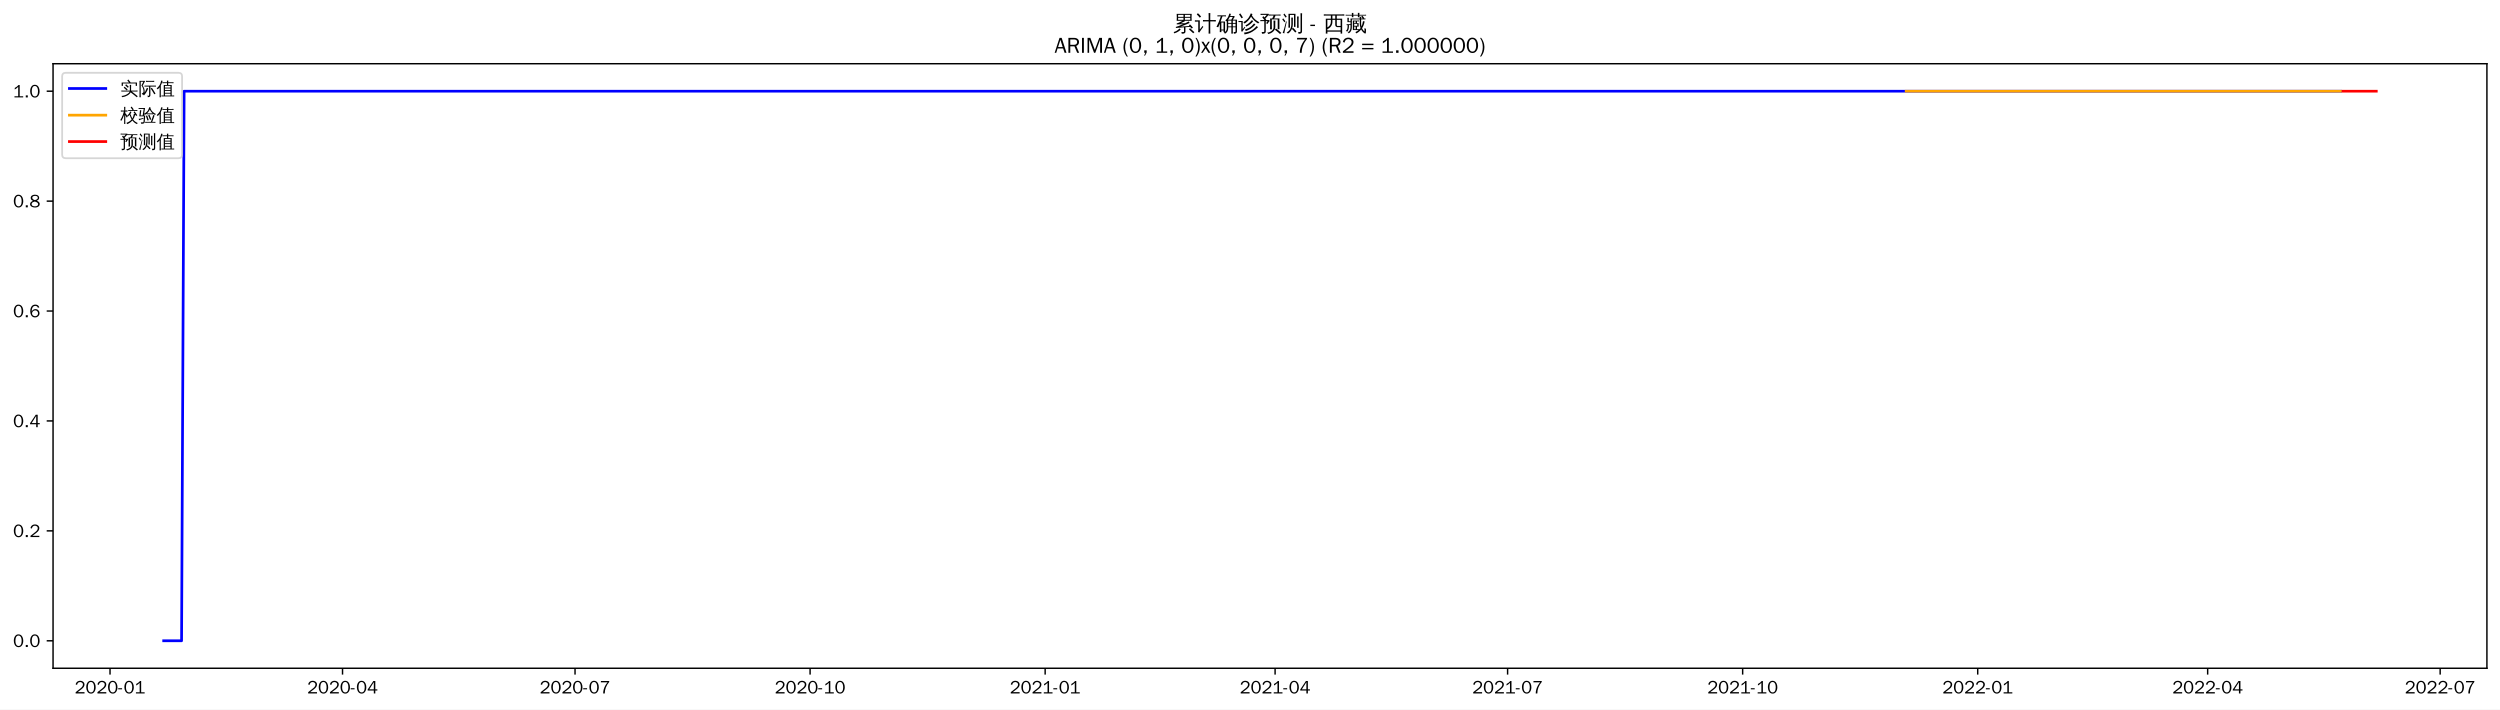
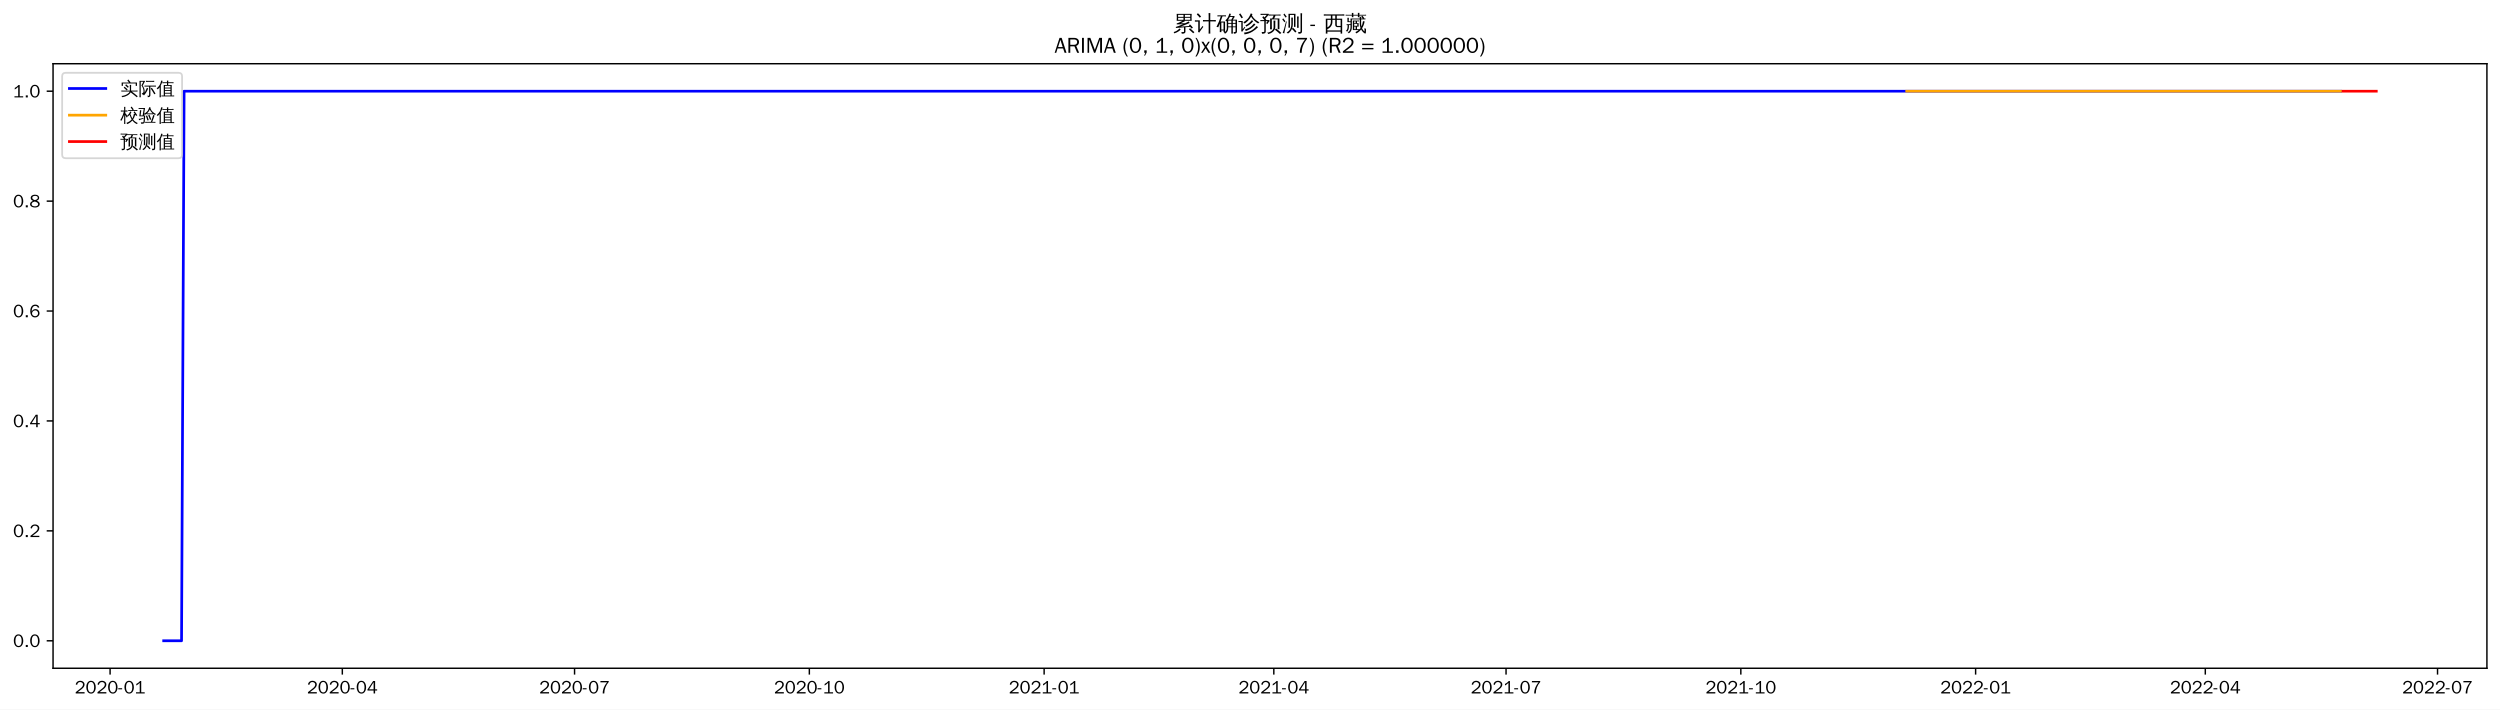
<svg xmlns="http://www.w3.org/2000/svg" xmlns:xlink="http://www.w3.org/1999/xlink" width="1375.592pt" height="390.418pt" viewBox="0 0 1375.592 390.418" version="1.1">
  <defs>
    <style type="text/css">*{stroke-linejoin: round; stroke-linecap: butt}</style>
  </defs>
  <g id="figure_1">
    <g id="patch_1">
      <path d="M 0 390.418  L 1375.592 390.418  L 1375.592 -0  L 0 -0  z " style="fill: #ffffff" />
    </g>
    <g id="axes_1">
      <g id="patch_2">
        <path d="M 29.192 367.701  L 1368.392 367.701  L 1368.392 35.061  L 29.192 35.061  z " style="fill: #ffffff" />
      </g>
      <g id="matplotlib.axis_1">
        <g id="xtick_1">
          <g id="line2d_1">
            <defs>
-               <path id="m330a497378" d="M 0 0  L 0 3.5  " style="stroke: #000000; stroke-width: 0.8" />
+               <path id="m87f4460180" d="M 0 0  L 0 3.5  " style="stroke: #000000; stroke-width: 0.8" />
            </defs>
            <g>
-               <use xlink:href="#m330a497378" x="60.542" y="367.701" style="stroke: #000000; stroke-width: 0.8" />
+               <use xlink:href="#m87f4460180" x="60.576" y="367.701" style="stroke: #000000; stroke-width: 0.8" />
            </g>
          </g>
          <g id="text_1">
-             <g transform="translate(41.0525 381.5573)scale(0.1 -0.1)">
+             <g transform="translate(41.08655 381.5573)scale(0.1 -0.1)">
              <defs>
                <path id="WenQuanYiZenHei-32" d="M 3488 0  L 369 0  L 369 456  L 2150 1850  Q 2931 2463 2931 3144  Q 2931 3619 2488 3863  Q 2231 4013 1931 4013  Q 1425 4013 1113 3619  Q 894 3356 881 3013  L 369 3169  Q 531 3981 1213 4300  Q 1544 4456 1950 4456  Q 2631 4456 3088 4044  L 3225 3888  L 3350 3706  Q 3481 3444 3481 3144  Q 3481 2313 2519 1569  L 1069 456  L 3488 456  L 3488 0  z " transform="scale(0.015625)" />
                <path id="WenQuanYiZenHei-30" d="M 3581 2175  Q 3581 1288 3169 638  Q 2713 -63 1938 -63  Q 1025 -63 563 831  Q 256 1425 256 2188  Q 256 3188 700 3819  Q 1138 4456 1888 4456  Q 2863 4456 3306 3500  Q 3581 2925 3581 2175  z M 3019 2100  Q 3019 3356 2500 3806  L 2350 3919  Q 2144 4031 1888 4031  Q 1100 4031 888 2956  Q 819 2625 819 2225  Q 819 1013 1338 569  Q 1588 356 1938 356  Q 2675 356 2925 1294  Q 3019 1663 3019 2100  z " transform="scale(0.015625)" />
                <path id="WenQuanYiZenHei-2d" d="M 1363 1444  L 0 1444  L 0 1844  L 1363 1844  L 1363 1444  z " transform="scale(0.015625)" />
                <path id="WenQuanYiZenHei-31" d="M 3556 0  L 488 0  L 488 406  L 1800 406  L 1800 3725  Q 1231 3125 588 2788  L 588 3338  Q 1456 3781 1931 4388  L 2331 4388  L 2331 406  L 3556 406  L 3556 0  z " transform="scale(0.015625)" />
              </defs>
              <use xlink:href="#WenQuanYiZenHei-32" />
              <use xlink:href="#WenQuanYiZenHei-30" x="59.961" />
              <use xlink:href="#WenQuanYiZenHei-32" x="119.922" />
              <use xlink:href="#WenQuanYiZenHei-30" x="179.883" />
              <use xlink:href="#WenQuanYiZenHei-2d" x="239.844" />
              <use xlink:href="#WenQuanYiZenHei-30" x="269.824" />
              <use xlink:href="#WenQuanYiZenHei-31" x="329.785" />
            </g>
          </g>
        </g>
        <g id="xtick_2">
          <g id="line2d_2">
            <g>
-               <use xlink:href="#m330a497378" x="188.473" y="367.701" style="stroke: #000000; stroke-width: 0.8" />
+               <use xlink:href="#m87f4460180" x="188.36" y="367.701" style="stroke: #000000; stroke-width: 0.8" />
            </g>
          </g>
          <g id="text_2">
-             <g transform="translate(168.9836 381.5573)scale(0.1 -0.1)">
+             <g transform="translate(168.8701 381.5573)scale(0.1 -0.1)">
              <defs>
                <path id="WenQuanYiZenHei-34" d="M 3631 1025  L 2913 1025  L 2913 0  L 2381 0  L 2381 1025  L 219 1025  L 219 1388  L 2225 4388  L 2913 4388  L 2913 1444  L 3631 1444  L 3631 1025  z M 2381 1444  L 2381 3963  L 788 1444  L 2381 1444  z " transform="scale(0.015625)" />
              </defs>
              <use xlink:href="#WenQuanYiZenHei-32" />
              <use xlink:href="#WenQuanYiZenHei-30" x="59.961" />
              <use xlink:href="#WenQuanYiZenHei-32" x="119.922" />
              <use xlink:href="#WenQuanYiZenHei-30" x="179.883" />
              <use xlink:href="#WenQuanYiZenHei-2d" x="239.844" />
              <use xlink:href="#WenQuanYiZenHei-30" x="269.824" />
              <use xlink:href="#WenQuanYiZenHei-34" x="329.785" />
            </g>
          </g>
        </g>
        <g id="xtick_3">
          <g id="line2d_3">
            <g>
-               <use xlink:href="#m330a497378" x="316.405" y="367.701" style="stroke: #000000; stroke-width: 0.8" />
+               <use xlink:href="#m87f4460180" x="316.144" y="367.701" style="stroke: #000000; stroke-width: 0.8" />
            </g>
          </g>
          <g id="text_3">
-             <g transform="translate(296.9148 381.5573)scale(0.1 -0.1)">
+             <g transform="translate(296.6537 381.5573)scale(0.1 -0.1)">
              <defs>
                <path id="WenQuanYiZenHei-37" d="M 3400 4056  Q 1838 2175 1838 0  L 1275 0  Q 1269 1438 2056 2825  Q 2381 3400 2825 3913  L 444 3913  L 500 4388  L 3400 4388  L 3400 4056  z " transform="scale(0.015625)" />
              </defs>
              <use xlink:href="#WenQuanYiZenHei-32" />
              <use xlink:href="#WenQuanYiZenHei-30" x="59.961" />
              <use xlink:href="#WenQuanYiZenHei-32" x="119.922" />
              <use xlink:href="#WenQuanYiZenHei-30" x="179.883" />
              <use xlink:href="#WenQuanYiZenHei-2d" x="239.844" />
              <use xlink:href="#WenQuanYiZenHei-30" x="269.824" />
              <use xlink:href="#WenQuanYiZenHei-37" x="329.785" />
            </g>
          </g>
        </g>
        <g id="xtick_4">
          <g id="line2d_4">
            <g>
-               <use xlink:href="#m330a497378" x="445.742" y="367.701" style="stroke: #000000; stroke-width: 0.8" />
+               <use xlink:href="#m87f4460180" x="445.331" y="367.701" style="stroke: #000000; stroke-width: 0.8" />
            </g>
          </g>
          <g id="text_4">
-             <g transform="translate(426.2517 381.5573)scale(0.1 -0.1)">
+             <g transform="translate(425.8415 381.5573)scale(0.1 -0.1)">
              <use xlink:href="#WenQuanYiZenHei-32" />
              <use xlink:href="#WenQuanYiZenHei-30" x="59.961" />
              <use xlink:href="#WenQuanYiZenHei-32" x="119.922" />
              <use xlink:href="#WenQuanYiZenHei-30" x="179.883" />
              <use xlink:href="#WenQuanYiZenHei-2d" x="239.844" />
              <use xlink:href="#WenQuanYiZenHei-31" x="269.824" />
              <use xlink:href="#WenQuanYiZenHei-30" x="329.785" />
            </g>
          </g>
        </g>
        <g id="xtick_5">
          <g id="line2d_5">
            <g>
-               <use xlink:href="#m330a497378" x="575.079" y="367.701" style="stroke: #000000; stroke-width: 0.8" />
+               <use xlink:href="#m87f4460180" x="574.519" y="367.701" style="stroke: #000000; stroke-width: 0.8" />
            </g>
          </g>
          <g id="text_5">
-             <g transform="translate(555.5887 381.5573)scale(0.1 -0.1)">
+             <g transform="translate(555.0293 381.5573)scale(0.1 -0.1)">
              <use xlink:href="#WenQuanYiZenHei-32" />
              <use xlink:href="#WenQuanYiZenHei-30" x="59.961" />
              <use xlink:href="#WenQuanYiZenHei-32" x="119.922" />
              <use xlink:href="#WenQuanYiZenHei-31" x="179.883" />
              <use xlink:href="#WenQuanYiZenHei-2d" x="239.844" />
              <use xlink:href="#WenQuanYiZenHei-30" x="269.824" />
              <use xlink:href="#WenQuanYiZenHei-31" x="329.785" />
            </g>
          </g>
        </g>
        <g id="xtick_6">
          <g id="line2d_6">
            <g>
-               <use xlink:href="#m330a497378" x="701.604" y="367.701" style="stroke: #000000; stroke-width: 0.8" />
+               <use xlink:href="#m87f4460180" x="700.899" y="367.701" style="stroke: #000000; stroke-width: 0.8" />
            </g>
          </g>
          <g id="text_6">
-             <g transform="translate(682.114 381.5573)scale(0.1 -0.1)">
+             <g transform="translate(681.4087 381.5573)scale(0.1 -0.1)">
              <use xlink:href="#WenQuanYiZenHei-32" />
              <use xlink:href="#WenQuanYiZenHei-30" x="59.961" />
              <use xlink:href="#WenQuanYiZenHei-32" x="119.922" />
              <use xlink:href="#WenQuanYiZenHei-31" x="179.883" />
              <use xlink:href="#WenQuanYiZenHei-2d" x="239.844" />
              <use xlink:href="#WenQuanYiZenHei-30" x="269.824" />
              <use xlink:href="#WenQuanYiZenHei-34" x="329.785" />
            </g>
          </g>
        </g>
        <g id="xtick_7">
          <g id="line2d_7">
            <g>
-               <use xlink:href="#m330a497378" x="829.535" y="367.701" style="stroke: #000000; stroke-width: 0.8" />
+               <use xlink:href="#m87f4460180" x="828.682" y="367.701" style="stroke: #000000; stroke-width: 0.8" />
            </g>
          </g>
          <g id="text_7">
-             <g transform="translate(810.0452 381.5573)scale(0.1 -0.1)">
+             <g transform="translate(809.1922 381.5573)scale(0.1 -0.1)">
              <use xlink:href="#WenQuanYiZenHei-32" />
              <use xlink:href="#WenQuanYiZenHei-30" x="59.961" />
              <use xlink:href="#WenQuanYiZenHei-32" x="119.922" />
              <use xlink:href="#WenQuanYiZenHei-31" x="179.883" />
              <use xlink:href="#WenQuanYiZenHei-2d" x="239.844" />
              <use xlink:href="#WenQuanYiZenHei-30" x="269.824" />
              <use xlink:href="#WenQuanYiZenHei-37" x="329.785" />
            </g>
          </g>
        </g>
        <g id="xtick_8">
          <g id="line2d_8">
            <g>
-               <use xlink:href="#m330a497378" x="958.872" y="367.701" style="stroke: #000000; stroke-width: 0.8" />
+               <use xlink:href="#m87f4460180" x="957.87" y="367.701" style="stroke: #000000; stroke-width: 0.8" />
            </g>
          </g>
          <g id="text_8">
-             <g transform="translate(939.3821 381.5573)scale(0.1 -0.1)">
+             <g transform="translate(938.38 381.5573)scale(0.1 -0.1)">
              <use xlink:href="#WenQuanYiZenHei-32" />
              <use xlink:href="#WenQuanYiZenHei-30" x="59.961" />
              <use xlink:href="#WenQuanYiZenHei-32" x="119.922" />
              <use xlink:href="#WenQuanYiZenHei-31" x="179.883" />
              <use xlink:href="#WenQuanYiZenHei-2d" x="239.844" />
              <use xlink:href="#WenQuanYiZenHei-31" x="269.824" />
              <use xlink:href="#WenQuanYiZenHei-30" x="329.785" />
            </g>
          </g>
        </g>
        <g id="xtick_9">
          <g id="line2d_9">
            <g>
-               <use xlink:href="#m330a497378" x="1088.209" y="367.701" style="stroke: #000000; stroke-width: 0.8" />
+               <use xlink:href="#m87f4460180" x="1087.058" y="367.701" style="stroke: #000000; stroke-width: 0.8" />
            </g>
          </g>
          <g id="text_9">
-             <g transform="translate(1068.719 381.5573)scale(0.1 -0.1)">
+             <g transform="translate(1067.568 381.5573)scale(0.1 -0.1)">
              <use xlink:href="#WenQuanYiZenHei-32" />
              <use xlink:href="#WenQuanYiZenHei-30" x="59.961" />
              <use xlink:href="#WenQuanYiZenHei-32" x="119.922" />
              <use xlink:href="#WenQuanYiZenHei-32" x="179.883" />
              <use xlink:href="#WenQuanYiZenHei-2d" x="239.844" />
              <use xlink:href="#WenQuanYiZenHei-30" x="269.824" />
              <use xlink:href="#WenQuanYiZenHei-31" x="329.785" />
            </g>
          </g>
        </g>
        <g id="xtick_10">
          <g id="line2d_10">
            <g>
-               <use xlink:href="#m330a497378" x="1214.734" y="367.701" style="stroke: #000000; stroke-width: 0.8" />
+               <use xlink:href="#m87f4460180" x="1213.437" y="367.701" style="stroke: #000000; stroke-width: 0.8" />
            </g>
          </g>
          <g id="text_10">
-             <g transform="translate(1195.244 381.5573)scale(0.1 -0.1)">
+             <g transform="translate(1193.947 381.5573)scale(0.1 -0.1)">
              <use xlink:href="#WenQuanYiZenHei-32" />
              <use xlink:href="#WenQuanYiZenHei-30" x="59.961" />
              <use xlink:href="#WenQuanYiZenHei-32" x="119.922" />
              <use xlink:href="#WenQuanYiZenHei-32" x="179.883" />
              <use xlink:href="#WenQuanYiZenHei-2d" x="239.844" />
              <use xlink:href="#WenQuanYiZenHei-30" x="269.824" />
              <use xlink:href="#WenQuanYiZenHei-34" x="329.785" />
            </g>
          </g>
        </g>
        <g id="xtick_11">
          <g id="line2d_11">
            <g>
-               <use xlink:href="#m330a497378" x="1342.665" y="367.701" style="stroke: #000000; stroke-width: 0.8" />
+               <use xlink:href="#m87f4460180" x="1341.221" y="367.701" style="stroke: #000000; stroke-width: 0.8" />
            </g>
          </g>
          <g id="text_11">
-             <g transform="translate(1323.176 381.5573)scale(0.1 -0.1)">
+             <g transform="translate(1321.731 381.5573)scale(0.1 -0.1)">
              <use xlink:href="#WenQuanYiZenHei-32" />
              <use xlink:href="#WenQuanYiZenHei-30" x="59.961" />
              <use xlink:href="#WenQuanYiZenHei-32" x="119.922" />
              <use xlink:href="#WenQuanYiZenHei-32" x="179.883" />
              <use xlink:href="#WenQuanYiZenHei-2d" x="239.844" />
              <use xlink:href="#WenQuanYiZenHei-30" x="269.824" />
              <use xlink:href="#WenQuanYiZenHei-37" x="329.785" />
            </g>
          </g>
        </g>
      </g>
      <g id="matplotlib.axis_2">
        <g id="ytick_1">
          <g id="line2d_12">
            <defs>
-               <path id="m2f9365c068" d="M 0 0  L -3.5 0  " style="stroke: #000000; stroke-width: 0.8" />
+               <path id="m7768d2540e" d="M 0 0  L -3.5 0  " style="stroke: #000000; stroke-width: 0.8" />
            </defs>
            <g>
-               <use xlink:href="#m2f9365c068" x="29.192" y="352.581" style="stroke: #000000; stroke-width: 0.8" />
+               <use xlink:href="#m7768d2540e" x="29.192" y="352.581" style="stroke: #000000; stroke-width: 0.8" />
            </g>
          </g>
          <g id="text_12">
            <g transform="translate(7.2 356.0091)scale(0.1 -0.1)">
              <defs>
                <path id="WenQuanYiZenHei-2e" d="M 1344 0  L 631 0  L 631 725  L 1344 725  L 1344 0  z " transform="scale(0.015625)" />
              </defs>
              <use xlink:href="#WenQuanYiZenHei-30" />
              <use xlink:href="#WenQuanYiZenHei-2e" x="59.961" />
              <use xlink:href="#WenQuanYiZenHei-30" x="89.941" />
            </g>
          </g>
        </g>
        <g id="ytick_2">
          <g id="line2d_13">
            <g>
-               <use xlink:href="#m2f9365c068" x="29.192" y="292.101" style="stroke: #000000; stroke-width: 0.8" />
+               <use xlink:href="#m7768d2540e" x="29.192" y="292.101" style="stroke: #000000; stroke-width: 0.8" />
            </g>
          </g>
          <g id="text_13">
            <g transform="translate(7.2 295.5291)scale(0.1 -0.1)">
              <use xlink:href="#WenQuanYiZenHei-30" />
              <use xlink:href="#WenQuanYiZenHei-2e" x="59.961" />
              <use xlink:href="#WenQuanYiZenHei-32" x="89.941" />
            </g>
          </g>
        </g>
        <g id="ytick_3">
          <g id="line2d_14">
            <g>
-               <use xlink:href="#m2f9365c068" x="29.192" y="231.621" style="stroke: #000000; stroke-width: 0.8" />
+               <use xlink:href="#m7768d2540e" x="29.192" y="231.621" style="stroke: #000000; stroke-width: 0.8" />
            </g>
          </g>
          <g id="text_14">
            <g transform="translate(7.2 235.0491)scale(0.1 -0.1)">
              <use xlink:href="#WenQuanYiZenHei-30" />
              <use xlink:href="#WenQuanYiZenHei-2e" x="59.961" />
              <use xlink:href="#WenQuanYiZenHei-34" x="89.941" />
            </g>
          </g>
        </g>
        <g id="ytick_4">
          <g id="line2d_15">
            <g>
-               <use xlink:href="#m2f9365c068" x="29.192" y="171.141" style="stroke: #000000; stroke-width: 0.8" />
+               <use xlink:href="#m7768d2540e" x="29.192" y="171.141" style="stroke: #000000; stroke-width: 0.8" />
            </g>
          </g>
          <g id="text_15">
            <g transform="translate(7.2 174.5691)scale(0.1 -0.1)">
              <defs>
                <path id="WenQuanYiZenHei-36" d="M 3550 1431  Q 3550 725 3006 288  Q 2581 -63 1994 -63  Q 1013 -63 563 825  Q 288 1363 288 2081  Q 288 3294 856 3938  Q 1319 4456 2075 4456  Q 2969 4456 3363 3756  Q 3431 3631 3481 3481  L 2988 3350  Q 2750 3994 2075 4006  Q 1056 4006 844 2669  Q 794 2356 794 1981  L 806 1981  Q 1006 2506 1544 2744  Q 1819 2869 2119 2869  Q 2788 2869 3213 2375  Q 3550 1975 3550 1431  z M 3038 1406  Q 3038 1906 2656 2213  Q 2381 2431 2038 2431  Q 1525 2431 1181 2044  Q 919 1744 919 1356  Q 919 881 1344 581  Q 1631 375 1981 375  Q 2519 375 2838 781  Q 3038 1050 3038 1406  z " transform="scale(0.015625)" />
              </defs>
              <use xlink:href="#WenQuanYiZenHei-30" />
              <use xlink:href="#WenQuanYiZenHei-2e" x="59.961" />
              <use xlink:href="#WenQuanYiZenHei-36" x="89.941" />
            </g>
          </g>
        </g>
        <g id="ytick_5">
          <g id="line2d_16">
            <g>
-               <use xlink:href="#m2f9365c068" x="29.192" y="110.661" style="stroke: #000000; stroke-width: 0.8" />
+               <use xlink:href="#m7768d2540e" x="29.192" y="110.661" style="stroke: #000000; stroke-width: 0.8" />
            </g>
          </g>
          <g id="text_16">
            <g transform="translate(7.2 114.0891)scale(0.1 -0.1)">
              <defs>
                <path id="WenQuanYiZenHei-38" d="M 3619 1175  Q 3619 431 2850 100  Q 2444 -63 1944 -63  Q 1231 -63 725 269  Q 225 594 225 1125  Q 225 1881 1269 2281  Q 719 2481 519 2938  Q 444 3119 444 3319  Q 444 4000 1144 4294  Q 1519 4456 1963 4456  Q 2669 4456 3094 4094  Q 3425 3813 3425 3369  Q 3425 2638 2575 2356  Q 3231 2056 3450 1725  Q 3619 1488 3619 1175  z M 2944 3344  Q 2944 3906 2288 4019  Q 2138 4044 1969 4044  Q 1438 4044 1163 3775  Q 1000 3613 1000 3375  Q 1000 2925 1594 2663  Q 1756 2588 1931 2550  Q 2581 2725 2788 2956  Q 2944 3125 2944 3344  z M 3075 1094  Q 3075 1738 1875 2050  Q 1094 1881 850 1463  Q 763 1313 763 1131  Q 763 569 1456 406  Q 1681 344 1944 344  Q 2519 344 2850 619  Q 3075 813 3075 1094  z " transform="scale(0.015625)" />
              </defs>
              <use xlink:href="#WenQuanYiZenHei-30" />
              <use xlink:href="#WenQuanYiZenHei-2e" x="59.961" />
              <use xlink:href="#WenQuanYiZenHei-38" x="89.941" />
            </g>
          </g>
        </g>
        <g id="ytick_6">
          <g id="line2d_17">
            <g>
-               <use xlink:href="#m2f9365c068" x="29.192" y="50.181" style="stroke: #000000; stroke-width: 0.8" />
+               <use xlink:href="#m7768d2540e" x="29.192" y="50.181" style="stroke: #000000; stroke-width: 0.8" />
            </g>
          </g>
          <g id="text_17">
            <g transform="translate(7.2 53.60912)scale(0.1 -0.1)">
              <use xlink:href="#WenQuanYiZenHei-31" />
              <use xlink:href="#WenQuanYiZenHei-2e" x="59.961" />
              <use xlink:href="#WenQuanYiZenHei-30" x="89.941" />
            </g>
          </g>
        </g>
      </g>
      <g id="line2d_18">
-         <path d="M 90.065 352.581  L 99.906 352.581  L 101.312 50.181  L 1287.838 50.181  L 1287.838 50.181  " clip-path="url(#p6ecfa0512a)" style="fill: none; stroke: #0000ff; stroke-width: 1.5; stroke-linecap: square" />
+         <path d="M 90.065 352.581  L 99.894 352.581  L 101.299 50.181  L 1287.86 50.181  L 1287.86 50.181  " clip-path="url(#p240dfa9ffc)" style="fill: none; stroke: #0000ff; stroke-width: 1.5; stroke-linecap: square" />
      </g>
      <g id="line2d_19">
-         <path d="M 1048.846 50.181  L 1287.838 50.181  L 1287.838 50.181  " clip-path="url(#p6ecfa0512a)" style="fill: none; stroke: #ffa500; stroke-width: 1.5; stroke-linecap: square" />
+         <path d="M 1049.144 50.181  L 1287.86 50.181  L 1287.86 50.181  " clip-path="url(#p240dfa9ffc)" style="fill: none; stroke: #ffa500; stroke-width: 1.5; stroke-linecap: square" />
      </g>
      <g id="line2d_20">
-         <path d="M 1289.244 50.181  L 1290.649 50.181  L 1292.055 50.181  L 1293.461 50.181  L 1294.867 50.181  L 1296.273 50.181  L 1297.679 50.181  L 1299.084 50.181  L 1300.49 50.181  L 1301.896 50.181  L 1303.302 50.181  L 1304.708 50.181  L 1306.114 50.181  L 1307.519 50.181  " clip-path="url(#p6ecfa0512a)" style="fill: none; stroke: #ff0000; stroke-width: 1.5; stroke-linecap: square" />
+         <path d="M 1289.265 50.181  L 1290.669 50.181  L 1292.073 50.181  L 1293.477 50.181  L 1294.882 50.181  L 1296.286 50.181  L 1297.69 50.181  L 1299.094 50.181  L 1300.498 50.181  L 1301.903 50.181  L 1303.307 50.181  L 1304.711 50.181  L 1306.115 50.181  L 1307.519 50.181  " clip-path="url(#p240dfa9ffc)" style="fill: none; stroke: #ff0000; stroke-width: 1.5; stroke-linecap: square" />
      </g>
      <g id="patch_3">
        <path d="M 29.192 367.701  L 29.192 35.061  " style="fill: none; stroke: #000000; stroke-width: 0.8; stroke-linejoin: miter; stroke-linecap: square" />
      </g>
      <g id="patch_4">
        <path d="M 1368.392 367.701  L 1368.392 35.061  " style="fill: none; stroke: #000000; stroke-width: 0.8; stroke-linejoin: miter; stroke-linecap: square" />
      </g>
      <g id="patch_5">
        <path d="M 29.192 367.701  L 1368.392 367.701  " style="fill: none; stroke: #000000; stroke-width: 0.8; stroke-linejoin: miter; stroke-linecap: square" />
      </g>
      <g id="patch_6">
        <path d="M 29.192 35.061  L 1368.392 35.061  " style="fill: none; stroke: #000000; stroke-width: 0.8; stroke-linejoin: miter; stroke-linecap: square" />
      </g>
      <g id="text_18">
        <g transform="translate(645.395 17.04188)scale(0.12 -0.12)">
          <defs>
            <path id="WenQuanYiZenHei-7d2f" d="M 5963 -681  Q 5363 -81 4706 456  L 5000 819  Q 5675 269 6294 -350  L 5963 -681  z M 1944 738  Q 2094 556 2281 413  Q 1575 -356 375 -706  Q 350 -481 200 -319  Q 725 -181 1122 69  Q 1519 319 1944 738  z M 3244 -169  L 3244 1063  L 869 881  L 850 1181  Q 1431 1325 2969 1988  L 1119 1931  L 1113 2231  Q 1350 2263 1862 2497  Q 2375 2731 2800 2988  L 1094 2988  Q 1169 4006 1094 5019  L 5506 5019  Q 5425 4006 5500 2988  L 3431 2988  Q 3475 2931 3525 2875  Q 2856 2494 2281 2256  L 3388 2269  L 3650 2288  Q 4338 2606 4650 2800  Q 4744 2563 4881 2344  Q 4644 2225 3975 1956  L 2269 1281  L 4444 1425  L 4813 1469  L 4681 1588  L 4988 1938  Q 5481 1500 5863 963  L 5481 694  Q 5300 950 5081 1188  L 4463 1163  L 3669 1100  L 3669 -250  Q 3669 -444 3488 -594  Q 3225 -819 2569 -813  Q 2638 -513 2431 -294  Q 2619 -319 2900 -322  Q 3181 -325 3212 -294  Q 3244 -263 3244 -169  z M 3513 4131  L 5081 4131  L 5081 4725  L 3513 4725  L 3513 4131  z M 3088 4131  L 3088 4725  L 1519 4725  L 1519 4131  L 3088 4131  z M 3513 3856  L 3513 3288  L 5081 3288  L 5081 3856  L 3513 3856  z M 3088 3856  L 1519 3856  L 1519 3288  L 3088 3288  L 3088 3856  z " transform="scale(0.015625)" />
            <path id="WenQuanYiZenHei-8ba1" d="M 4569 -769  Q 4313 -738 4056 -769  Q 4081 -294 4081 175  L 4081 2806  L 3213 2806  Q 2813 2806 2413 2788  Q 2438 3000 2413 3219  Q 2813 3200 3213 3200  L 4081 3200  L 4081 4313  Q 4081 4788 4056 5263  Q 4313 5231 4569 5263  Q 4550 4788 4550 4313  L 4550 3200  L 5381 3200  Q 5781 3200 6181 3219  Q 6163 3000 6181 2788  Q 5781 2806 5381 2806  L 4550 2806  L 4550 175  Q 4550 -294 4569 -769  z M 38 2725  Q 63 2931 38 3138  Q 419 3119 800 3119  L 1481 3119  L 1481 425  L 2044 1150  L 2250 1488  L 2525 1188  L 2313 950  L 1294 -488  L 963 -231  Q 1025 -94 1025 63  L 1025 2744  L 800 2744  Q 419 2744 38 2725  z M 1450 3913  Q 1094 4438 600 4831  L 913 5225  Q 1488 4769 1869 4194  L 1450 3913  z " transform="scale(0.015625)" />
            <path id="WenQuanYiZenHei-786e" d="M 4794 -769  Q 4563 -744 4331 -769  Q 4350 -344 4350 81  L 4350 1081  L 3419 1081  L 3419 788  Q 3419 225 3150 -194  Q 2881 -613 2456 -806  Q 2375 -569 2150 -444  Q 2531 -344 2765 -15  Q 3000 313 3000 788  L 2994 2919  L 2888 2813  Q 2769 3000 2563 3081  Q 3044 3494 3309 3969  Q 3575 4444 3763 5119  Q 3981 5044 4213 5013  Q 4144 4700 4025 4400  L 5238 4400  L 5306 4050  Q 5213 4031 5163 3947  Q 5113 3863 4813 3325  L 5994 3325  L 5994 -150  Q 5981 -519 5738 -656  Q 5469 -806 5069 -806  Q 5125 -525 4956 -294  Q 5100 -313 5290 -316  Q 5481 -319 5525 -278  Q 5569 -238 5569 25  L 5569 1081  L 4769 1081  L 4769 81  Q 4769 -344 4794 -769  z M 4769 1344  L 5569 1344  L 5569 2100  L 4769 2100  L 4769 1344  z M 4350 1344  L 4350 2100  L 3413 2100  L 3419 1344  L 4350 1344  z M 4769 2363  L 5569 2363  L 5569 3038  L 4769 3038  L 4769 2363  z M 4350 2363  L 4350 3038  L 3413 3038  L 3413 2363  L 4350 2363  z M 3375 3325  L 4350 3325  L 4344 3331  L 4775 4113  L 3894 4113  Q 3688 3700 3375 3325  z M 481 1069  Q 281 1194 -25 1188  Q 775 2750 1244 4294  L 869 4294  Q 563 4294 250 4275  Q 269 4438 250 4594  Q 563 4581 869 4581  L 2156 4581  Q 2463 4581 2775 4594  Q 2756 4438 2775 4275  Q 2463 4294 2156 4294  L 1744 4294  L 1181 2763  L 2494 2763  L 2494 -338  L 2050 -338  L 2050 156  L 1406 156  Q 1406 -94 1419 -350  Q 1181 -325 938 -350  Q 956 75 956 500  L 956 2181  L 769 1713  Q 631 1388 481 1069  z M 2050 2475  L 1400 2475  L 1400 425  L 2050 425  L 2050 2475  z " transform="scale(0.015625)" />
            <path id="WenQuanYiZenHei-8bca" d="M 5369 1456  Q 5556 1256 5775 1100  Q 5038 344 4081 -225  Q 3106 -819 1788 -1006  Q 1788 -725 1631 -500  Q 3363 -306 4406 519  Q 4919 956 5369 1456  z M 4594 2219  Q 4781 2031 5013 1881  Q 3625 394 2150 -25  Q 2113 250 1913 444  Q 2475 594 3015 850  Q 3556 1106 3919 1463  Q 4275 1819 4594 2219  z M 3969 3188  Q 4150 3013 4356 2881  Q 3625 1913 2306 1275  Q 2244 1500 2056 1644  Q 2619 1900 3053 2256  Q 3488 2613 3969 3188  z M 5813 2194  Q 4525 2913 3731 4188  Q 2919 2844 1813 2163  Q 1700 2413 1456 2550  Q 1950 2844 2400 3231  Q 2850 3619 3113 4063  Q 3413 4581 3644 5163  Q 3881 5038 4144 4963  Q 4056 4775 3963 4594  Q 4325 3919 4844 3441  Q 5363 2963 6175 2538  Q 5931 2431 5813 2194  z M 31 2613  Q 50 2775 31 2938  Q 325 2925 619 2925  L 1275 2925  L 1275 506  L 1675 1006  L 1831 1250  L 2038 1013  L 1881 838  L 1100 -256  L 825 -25  Q 869 81 869 200  L 869 2625  L 31 2613  z M 950 3713  Q 606 4325 200 4881  L 556 5163  Q 981 4588 1338 3944  L 950 3713  z " transform="scale(0.015625)" />
            <path id="WenQuanYiZenHei-9884" d="M 1206 19  L 1206 2888  L 669 2888  Q 356 2888 50 2869  Q 63 3044 50 3213  Q 363 3194 669 3194  L 1250 3194  Q 950 3631 606 4031  L 963 4338  L 1263 3975  L 1913 4719  L 731 4719  Q 419 4719 106 4706  Q 125 4875 106 5044  Q 419 5031 731 5031  L 2481 5031  L 2544 4663  Q 2394 4613 2256 4466  Q 2119 4319 1525 3631  Q 1656 3444 1788 3250  L 1700 3194  L 2700 3194  L 2763 2825  Q 2656 2819 2613 2763  L 2100 2038  L 1750 2288  L 2175 2888  L 1638 2888  L 1638 -150  Q 1638 -525 1363 -669  Q 1075 -819 525 -813  Q 594 -513 388 -294  Q 575 -313 837 -316  Q 1100 -319 1153 -272  Q 1206 -225 1206 19  z M 5813 -888  Q 5100 -225 4306 375  L 4669 719  Q 5481 106 6219 -575  L 5813 -888  z M 2375 -906  Q 2294 -631 2025 -506  Q 2769 -431 3353 19  Q 3938 469 3938 1069  L 3938 2200  Q 3938 2625 3913 3050  Q 4188 3025 4456 3050  Q 4431 2625 4431 2200  L 4431 1069  Q 4431 681 4225 319  Q 3644 -606 2375 -906  z M 3444 488  Q 3169 513 2894 488  Q 2919 913 2919 1338  L 2919 3675  Q 3219 3675 3525 3675  Q 3750 4013 3931 4525  L 3238 4525  Q 2888 4525 2538 4513  Q 2556 4669 2538 4831  Q 2888 4813 3238 4813  L 5313 4813  Q 5663 4813 6006 4831  Q 5988 4669 6006 4513  Q 5663 4525 5313 4525  L 4481 4525  Q 4388 4088 4088 3675  L 5644 3675  L 5644 513  L 5144 513  L 5144 3388  L 3894 3388  L 3875 3363  Q 3863 3375 3844 3388  Q 3631 3388 3413 3388  L 3419 1338  Q 3419 913 3444 488  z " transform="scale(0.015625)" />
            <path id="WenQuanYiZenHei-6d4b" d="M 5450 138  L 5450 4306  Q 5450 4750 5425 5188  Q 5663 5163 5906 5188  Q 5881 4750 5881 4306  L 5881 -38  Q 5888 -569 5519 -719  Q 5194 -831 4825 -813  Q 4894 -519 4694 -281  Q 4869 -306 5094 -309  Q 5319 -313 5384 -256  Q 5450 -200 5450 138  z M 4900 938  Q 4663 963 4419 938  Q 4444 1375 4444 1819  L 4444 3381  Q 4444 3819 4419 4263  Q 4663 4238 4900 4263  Q 4875 3819 4875 3381  L 4875 1819  Q 4875 1375 4900 938  z M 2750 2025  L 2750 3038  Q 2750 3481 2725 3919  Q 2963 3894 3206 3919  Q 3181 3481 3181 3038  L 3181 2025  Q 3181 1263 2919 625  L 3231 956  Q 3781 431 4256 -150  L 3888 -456  Q 3431 106 2906 600  Q 2531 -288 1738 -769  Q 1606 -519 1338 -450  Q 1988 -156 2369 478  Q 2750 1113 2750 2025  z M 2363 969  Q 2119 994 1881 969  Q 1906 1406 1906 1850  L 1906 5038  L 3956 5031  L 3956 1200  L 3525 1200  L 3525 4713  L 2338 4713  L 2338 1850  Q 2338 1406 2363 969  z M 663 -738  Q 481 -588 206 -575  Q 400 -69 606 581  Q 813 1231 1200 2838  L 1381 2706  L 875 338  L 663 -738  z M 1006 2856  L 731 2550  L 75 3400  L 350 3713  L 1006 2856  z M 1088 3913  Q 781 4388 425 4800  L 694 5125  Q 1069 4688 1388 4188  L 1088 3913  z " transform="scale(0.015625)" />
            <path id="WenQuanYiZenHei-20" transform="scale(0.015625)" />
            <path id="WenQuanYiZenHei-897f" d="M 700 3606  L 2188 3606  L 2188 4513  L 844 4513  Q 481 4513 113 4494  Q 138 4694 113 4888  Q 481 4869 844 4869  L 5406 4869  Q 5769 4869 6138 4888  Q 6113 4694 6138 4494  Q 5769 4513 5406 4513  L 3925 4513  L 3925 3606  L 5506 3606  L 5506 -763  L 5050 -763  L 5050 -200  L 1169 -200  Q 1175 -488 1188 -775  Q 938 -750 694 -775  Q 713 -319 713 144  L 700 3606  z M 3475 3250  L 2638 3250  L 2638 2663  Q 2638 1950 2234 1378  Q 1831 806 1188 556  Q 1175 594 1163 631  L 1163 163  L 5050 163  L 5050 1119  L 4144 1119  Q 3869 1119 3672 1312  Q 3475 1506 3475 1781  L 3475 3250  z M 3925 3250  L 3925 1781  Q 3925 1656 3987 1565  Q 4050 1475 4150 1475  L 5050 1475  L 5050 3250  L 3925 3250  z M 2188 3250  L 1156 3250  L 1163 1063  Q 1625 1269 1906 1700  Q 2188 2131 2188 2663  L 2188 3250  z M 3475 3606  L 3475 4513  L 2638 4513  L 2638 3606  L 3475 3606  z " transform="scale(0.015625)" />
            <path id="WenQuanYiZenHei-85cf" d="M 4781 1294  Q 5088 2000 5213 2869  Q 5450 2819 5694 2819  Q 5531 1719 4938 800  Q 5181 213 5663 -169  Q 5663 331 5638 825  Q 5831 681 6075 688  Q 6125 69 6056 -544  Q 6044 -700 5900 -750  Q 5819 -775 5744 -731  Q 5056 -300 4675 438  Q 4075 -319 3250 -725  Q 3169 -488 2969 -344  Q 3488 -100 3931 263  L 2244 263  L 2238 3063  L 2638 3063  L 2638 3050  Q 2638 3050 3588 3050  Q 3819 3050 4050 3063  Q 4038 2938 4050 2813  L 3456 2825  L 3456 2306  L 3938 2306  L 3938 1288  Q 3694 1288 3456 1288  L 3456 519  L 4200 519  L 4200 513  Q 4363 675 4494 844  Q 4269 1488 4269 2269  L 4269 3400  L 1956 3400  L 1950 1094  Q 1938 169 1469 -338  Q 1288 -550 1038 -694  Q 938 -475 713 -381  Q 1531 -50 1556 1094  L 1556 1725  L 1088 1725  L 1088 1250  Q 1088 350 569 -219  Q 419 -38 181 6  Q 694 406 694 1250  L 694 1725  Q 550 1719 406 1713  Q 425 1856 406 1994  Q 663 1981 919 1981  L 1556 1981  L 1556 2600  L 650 2600  L 650 3050  Q 650 3450 631 3856  Q 850 3831 1069 3856  Q 1044 3450 1044 3050  L 1044 2856  L 1556 2856  L 1556 3656  L 4263 3656  L 4256 4156  Q 4475 4131 4694 4156  L 4681 3656  L 5144 3656  L 4706 4206  L 5050 4475  L 5594 3781  L 5431 3656  L 5950 3669  Q 5938 3525 5950 3388  Q 5694 3400 5438 3400  L 4681 3400  L 4663 2275  Q 4675 1769 4781 1294  z M 3056 1288  L 2644 1288  L 2644 519  L 3056 519  L 3056 1288  z M 3544 2081  L 2638 2081  L 2644 1519  L 3544 1519  L 3544 2081  z M 3056 2306  L 3056 2825  L 2638 2825  Q 2638 2569 2638 2306  L 3056 2306  z M 4175 4044  Q 3938 4063 3706 4044  Q 3725 4288 3725 4519  L 2381 4519  Q 2388 4281 2400 4044  Q 2169 4063 1938 4044  Q 1950 4288 1956 4519  L 719 4519  Q 419 4519 119 4506  Q 131 4638 119 4763  Q 419 4750 719 4750  L 1956 4750  Q 1950 5025 1938 5294  Q 2169 5275 2400 5294  Q 2381 5019 2381 4750  L 3725 4750  Q 3725 5031 3706 5306  Q 3938 5288 4175 5306  Q 4156 5025 4150 4750  L 5531 4750  Q 5831 4750 6131 4763  Q 6119 4638 6131 4506  Q 5831 4519 5531 4519  L 4156 4519  Q 4156 4281 4175 4044  z " transform="scale(0.015625)" />
          </defs>
          <use xlink:href="#WenQuanYiZenHei-7d2f" />
          <use xlink:href="#WenQuanYiZenHei-8ba1" x="100" />
          <use xlink:href="#WenQuanYiZenHei-786e" x="200" />
          <use xlink:href="#WenQuanYiZenHei-8bca" x="300" />
          <use xlink:href="#WenQuanYiZenHei-9884" x="400" />
          <use xlink:href="#WenQuanYiZenHei-6d4b" x="500" />
          <use xlink:href="#WenQuanYiZenHei-20" x="600" />
          <use xlink:href="#WenQuanYiZenHei-2d" x="629.98" />
          <use xlink:href="#WenQuanYiZenHei-20" x="659.961" />
          <use xlink:href="#WenQuanYiZenHei-897f" x="689.941" />
          <use xlink:href="#WenQuanYiZenHei-85cf" x="789.941" />
        </g>
        <g transform="translate(580.1844 29.061)scale(0.12 -0.12)">
          <defs>
            <path id="WenQuanYiZenHei-41" d="M 3550 0  L 2988 0  L 2550 1281  L 919 1281  L 531 0  L 69 0  L 1494 4388  L 2125 4388  L 3550 0  z M 2425 1694  L 1756 3800  L 1075 1694  L 2425 1694  z " transform="scale(0.015625)" />
            <path id="WenQuanYiZenHei-52" d="M 3675 0  L 3100 0  L 2288 1900  L 1069 1900  L 1069 0  L 519 0  L 519 4388  L 2163 4388  Q 3006 4388 3400 3900  Q 3581 3663 3625 3325  Q 3631 3250 3631 3163  Q 3631 2594 3219 2244  Q 3038 2100 2813 2038  L 3675 0  z M 3081 3169  Q 3081 3825 2356 3906  Q 2263 3919 2163 3919  L 1069 3919  L 1069 2350  L 2100 2350  Q 2906 2350 3044 2919  Q 3081 3031 3081 3169  z " transform="scale(0.015625)" />
            <path id="WenQuanYiZenHei-49" d="M 1100 0  L 550 0  L 550 4388  L 1100 4388  L 1100 0  z " transform="scale(0.015625)" />
            <path id="WenQuanYiZenHei-4d" d="M 4756 0  L 4206 0  L 4206 3831  L 4181 3831  L 2788 0  L 2419 0  L 1000 3831  L 975 3831  L 975 0  L 513 0  L 513 4388  L 1331 4388  L 2656 875  L 3950 4388  L 4756 4388  L 4756 0  z " transform="scale(0.015625)" />
            <path id="WenQuanYiZenHei-28" d="M 1606 -1094  L 1275 -1094  Q 475 -100 338 1231  Q 319 1438 319 1656  Q 319 3031 1156 4244  Q 1213 4313 1269 4388  L 1600 4388  Q 806 3169 794 1681  Q 794 188 1606 -1094  z " transform="scale(0.015625)" />
            <path id="WenQuanYiZenHei-2c" d="M 1363 75  L 881 -825  L 606 -825  L 994 0  L 656 0  L 656 738  L 1363 738  L 1363 75  z " transform="scale(0.015625)" />
            <path id="WenQuanYiZenHei-29" d="M 1600 1656  Q 1600 306 869 -788  Q 769 -950 644 -1094  L 313 -1094  Q 1125 188 1125 1681  Q 1125 3169 338 4363  Q 325 4375 319 4388  L 650 4388  Q 1525 3231 1594 1863  Q 1600 1763 1600 1656  z " transform="scale(0.015625)" />
            <path id="WenQuanYiZenHei-78" d="M 2806 0  L 2213 0  L 1394 1319  L 544 0  L 50 0  L 1144 1681  L 163 3250  L 744 3250  L 1431 2138  L 2144 3250  L 2631 3250  L 1681 1794  L 2806 0  z " transform="scale(0.015625)" />
            <path id="WenQuanYiZenHei-3d" d="M 3569 2256  L 263 2256  L 263 2675  L 3569 2675  L 3569 2256  z M 3569 1019  L 263 1019  L 263 1431  L 3569 1431  L 3569 1019  z " transform="scale(0.015625)" />
          </defs>
          <use xlink:href="#WenQuanYiZenHei-41" />
          <use xlink:href="#WenQuanYiZenHei-52" x="55.957" />
          <use xlink:href="#WenQuanYiZenHei-49" x="117.871" />
          <use xlink:href="#WenQuanYiZenHei-4d" x="143.848" />
          <use xlink:href="#WenQuanYiZenHei-41" x="225.781" />
          <use xlink:href="#WenQuanYiZenHei-20" x="281.738" />
          <use xlink:href="#WenQuanYiZenHei-28" x="311.719" />
          <use xlink:href="#WenQuanYiZenHei-30" x="341.699" />
          <use xlink:href="#WenQuanYiZenHei-2c" x="401.66" />
          <use xlink:href="#WenQuanYiZenHei-20" x="431.641" />
          <use xlink:href="#WenQuanYiZenHei-31" x="461.621" />
          <use xlink:href="#WenQuanYiZenHei-2c" x="521.582" />
          <use xlink:href="#WenQuanYiZenHei-20" x="551.562" />
          <use xlink:href="#WenQuanYiZenHei-30" x="581.543" />
          <use xlink:href="#WenQuanYiZenHei-29" x="641.504" />
          <use xlink:href="#WenQuanYiZenHei-78" x="671.484" />
          <use xlink:href="#WenQuanYiZenHei-28" x="715.43" />
          <use xlink:href="#WenQuanYiZenHei-30" x="745.41" />
          <use xlink:href="#WenQuanYiZenHei-2c" x="805.371" />
          <use xlink:href="#WenQuanYiZenHei-20" x="835.352" />
          <use xlink:href="#WenQuanYiZenHei-30" x="865.332" />
          <use xlink:href="#WenQuanYiZenHei-2c" x="925.293" />
          <use xlink:href="#WenQuanYiZenHei-20" x="955.273" />
          <use xlink:href="#WenQuanYiZenHei-30" x="985.254" />
          <use xlink:href="#WenQuanYiZenHei-2c" x="1045.215" />
          <use xlink:href="#WenQuanYiZenHei-20" x="1075.195" />
          <use xlink:href="#WenQuanYiZenHei-37" x="1105.176" />
          <use xlink:href="#WenQuanYiZenHei-29" x="1165.137" />
          <use xlink:href="#WenQuanYiZenHei-20" x="1195.117" />
          <use xlink:href="#WenQuanYiZenHei-28" x="1225.098" />
          <use xlink:href="#WenQuanYiZenHei-52" x="1255.078" />
          <use xlink:href="#WenQuanYiZenHei-32" x="1316.992" />
          <use xlink:href="#WenQuanYiZenHei-20" x="1376.953" />
          <use xlink:href="#WenQuanYiZenHei-3d" x="1406.934" />
          <use xlink:href="#WenQuanYiZenHei-20" x="1466.895" />
          <use xlink:href="#WenQuanYiZenHei-31" x="1496.875" />
          <use xlink:href="#WenQuanYiZenHei-2e" x="1556.836" />
          <use xlink:href="#WenQuanYiZenHei-30" x="1586.816" />
          <use xlink:href="#WenQuanYiZenHei-30" x="1646.777" />
          <use xlink:href="#WenQuanYiZenHei-30" x="1706.738" />
          <use xlink:href="#WenQuanYiZenHei-30" x="1766.699" />
          <use xlink:href="#WenQuanYiZenHei-30" x="1826.66" />
          <use xlink:href="#WenQuanYiZenHei-30" x="1886.621" />
          <use xlink:href="#WenQuanYiZenHei-29" x="1946.582" />
        </g>
      </g>
      <g id="legend_1">
        <g id="patch_7">
          <path d="M 36.192 87.056  L 98.192 87.056  Q 100.192 87.056 100.192 85.056  L 100.192 42.061  Q 100.192 40.061 98.192 40.061  L 36.192 40.061  Q 34.192 40.061 34.192 42.061  L 34.192 85.056  Q 34.192 87.056 36.192 87.056  z " style="fill: #ffffff; opacity: 0.8; stroke: #cccccc; stroke-linejoin: miter" />
        </g>
        <g id="line2d_21">
          <path d="M 38.192 48.695  L 48.192 48.695  L 58.192 48.695  " style="fill: none; stroke: #0000ff; stroke-width: 1.5; stroke-linecap: square" />
        </g>
        <g id="text_19">
          <g transform="translate(66.19219 52.19537)scale(0.1 -0.1)">
            <defs>
              <path id="WenQuanYiZenHei-5b9e" d="M 1025 1175  Q 694 1175 356 1163  Q 375 1344 356 1525  Q 694 1506 1025 1506  L 3363 1506  L 3363 2625  Q 3363 3075 3338 3519  Q 3581 3494 3825 3519  Q 3800 3075 3800 2625  L 3800 1506  L 5406 1506  Q 5744 1506 6075 1525  Q 6056 1344 6075 1163  Q 5744 1175 5406 1175  L 4038 1175  L 4981 456  L 6131 -488  L 5819 -856  L 4681 75  L 3638 875  Q 3313 231 2475 -231  Q 1638 -694 700 -825  Q 638 -519 344 -400  Q 1450 -319 2406 244  Q 3113 656 3300 1175  L 1025 1175  z M 2263 1581  Q 1763 2081 1200 2513  L 1494 2894  Q 2081 2444 2600 1919  L 2263 1581  z M 2638 2500  Q 2219 2963 1731 3363  L 2044 3738  Q 2556 3313 3000 2819  L 2638 2500  z M 919 3156  L 481 3156  L 481 4344  L 3069 4344  Q 2794 4731 2469 5081  L 2825 5413  Q 3256 4944 3613 4413  L 3513 4344  L 5869 4344  L 5869 3156  L 5425 3156  L 5425 4013  L 919 4013  L 919 3156  z " transform="scale(0.015625)" />
              <path id="WenQuanYiZenHei-9645" d="M 6000 431  L 5569 194  L 4963 1219  L 4313 2219  L 4719 2494  L 5375 1481  L 6000 431  z M 2956 2450  Q 3181 2344 3419 2294  Q 3006 1038 1944 -188  Q 1794 -6 1569 56  Q 2069 600 2372 1156  Q 2675 1713 2956 2450  z M 3750 25  L 3750 2913  L 2819 2913  Q 2475 2913 2125 2894  Q 2144 3081 2125 3269  Q 2475 3256 2819 3256  L 5469 3256  Q 5819 3256 6163 3269  Q 6144 3081 6163 2894  Q 5813 2913 5469 2913  L 4194 2913  L 4194 -144  Q 4194 -725 3456 -813  L 3263 -825  Q 3325 -506 3125 -250  Q 3250 -281 3394 -306  Q 3663 -313 3706 -272  Q 3750 -231 3750 25  z M 5544 4950  Q 5525 4756 5544 4569  Q 5194 4588 4844 4588  L 3325 4588  Q 2975 4588 2625 4569  Q 2644 4756 2625 4950  Q 2975 4931 3325 4931  L 4844 4931  Q 5194 4931 5544 4950  z M 819 -850  Q 581 -825 344 -850  Q 369 -419 369 19  L 363 4938  L 2256 4938  L 2256 4625  Q 2150 4513 2075 4375  L 1481 3238  Q 2181 2319 2181 1156  Q 2144 400 1569 163  L 1406 88  Q 1288 300 1138 481  Q 1294 538 1450 606  Q 1763 744 1794 1156  Q 1794 1744 1600 2300  Q 1406 2856 1038 3313  L 1725 4625  L 788 4625  L 794 19  Q 794 -419 819 -850  z " transform="scale(0.015625)" />
              <path id="WenQuanYiZenHei-503c" d="M 6175 -219  Q 6156 -388 6175 -556  Q 5863 -544 5550 -544  L 2313 -544  Q 2000 -544 1688 -556  Q 1706 -388 1688 -219  L 2506 -231  L 2506 3469  L 3644 3469  L 3644 4119  L 2638 4119  Q 2325 4119 2013 4100  Q 2031 4269 2013 4438  Q 2325 4425 2638 4425  L 3638 4425  Q 3638 4719 3619 5013  Q 3856 4988 4094 5013  Q 4075 4719 4075 4425  L 5344 4425  Q 5650 4425 5963 4438  Q 5950 4269 5963 4100  Q 5656 4119 5344 4119  L 4069 4119  L 4069 3469  L 5300 3469  L 5300 -231  L 5550 -231  Q 5863 -231 6175 -219  z M 4869 2556  L 4869 3156  L 2931 3156  Q 2931 2850 2931 2556  L 4869 2556  z M 4869 1669  L 4869 2250  L 2931 2250  L 2931 1669  L 4869 1669  z M 4869 731  L 4869 1363  L 2931 1363  L 2931 731  L 4869 731  z M 4869 -231  L 4869 425  L 2931 425  L 2931 -231  L 4869 -231  z M 2106 4925  Q 1856 4075 1463 3338  L 1463 31  Q 1463 -413 1481 -850  Q 1256 -825 1031 -850  Q 1050 -413 1050 31  L 1050 2681  Q 750 2269 375 1931  Q 238 2156 0 2256  Q 331 2544 619 2875  Q 1094 3425 1300 3950  Q 1494 4469 1625 5050  Q 1850 4963 2106 4925  z " transform="scale(0.015625)" />
            </defs>
            <use xlink:href="#WenQuanYiZenHei-5b9e" />
            <use xlink:href="#WenQuanYiZenHei-9645" x="100" />
            <use xlink:href="#WenQuanYiZenHei-503c" x="200" />
          </g>
        </g>
        <g id="line2d_22">
          <path d="M 38.192 63.373  L 48.192 63.373  L 58.192 63.373  " style="fill: none; stroke: #ffa500; stroke-width: 1.5; stroke-linecap: square" />
        </g>
        <g id="text_20">
          <g transform="translate(66.19219 66.8735)scale(0.1 -0.1)">
            <defs>
              <path id="WenQuanYiZenHei-6821" d="M 5256 2463  Q 5025 1475 4494 706  Q 5125 -94 6175 -544  Q 5950 -663 5850 -900  Q 4906 -494 4250 381  Q 3931 0 3475 -350  Q 3019 -700 2388 -919  Q 2338 -656 2138 -475  Q 3306 -69 4006 738  Q 3563 1444 3300 2331  Q 3050 2050 2706 1800  Q 2606 2000 2406 2106  Q 2900 2444 3181 2938  Q 3350 3225 3488 3538  Q 3700 3431 3925 3369  Q 3763 2894 3425 2475  L 3650 2531  Q 3888 1675 4244 1075  Q 4469 1444 4603 1937  Q 4738 2431 4775 2688  Q 4963 2644 5150 2625  Q 4919 2969 4663 3294  L 5038 3588  Q 5544 2925 5975 2213  L 5569 1969  L 5256 2463  z M 6006 4050  Q 5988 3881 6006 3713  Q 5694 3725 5381 3725  L 3413 3725  Q 3100 3725 2788 3713  Q 2806 3881 2788 4050  Q 3100 4031 3413 4031  L 4325 4031  Q 4019 4525 3644 4969  L 4000 5275  Q 4413 4788 4750 4244  L 4406 4031  L 5381 4031  Q 5694 4031 6006 4050  z M 406 263  Q 238 431 -25 469  Q 194 825 466 1337  Q 738 1850 925 2406  Q 1113 2963 1256 3519  L 825 3519  Q 506 3519 188 3500  Q 206 3700 188 3900  Q 506 3881 825 3881  L 1363 3881  L 1363 4263  Q 1363 4719 1338 5175  Q 1556 5150 1775 5175  Q 1756 4719 1756 4263  L 1756 3881  L 2525 3900  Q 2506 3700 2525 3500  L 1756 3519  L 1756 2738  L 1931 2881  Q 2306 2300 2613 1650  L 2231 1413  Q 2081 1725 1919 2019  L 1756 2300  L 1756 69  Q 1756 -388 1775 -850  Q 1556 -825 1338 -850  Q 1363 -388 1363 69  L 1363 2438  Q 925 1144 406 263  z " transform="scale(0.015625)" />
              <path id="WenQuanYiZenHei-9a8c" d="M 5981 -106  Q 5963 -275 5981 -444  Q 5669 -431 5356 -431  L 2969 -431  Q 2656 -431 2350 -444  Q 2363 -275 2350 -106  Q 2656 -125 2969 -125  L 4369 -125  Q 4600 431 4881 1288  L 5206 2300  Q 5425 2206 5663 2163  Q 5375 1188 4831 -125  L 5356 -125  Q 5669 -125 5981 -106  z M 4063 594  Q 3788 1425 3425 2219  L 3856 2419  Q 4225 1600 4513 744  L 4063 594  z M 3163 363  Q 2931 1200 2613 2006  L 3056 2175  Q 3381 1350 3619 488  L 3163 363  z M 4581 2550  L 3513 2550  Q 3200 2550 2888 2538  Q 2900 2663 2894 2769  Q 2569 2488 2206 2300  Q 2113 2550 1894 2700  Q 2488 2975 2975 3463  Q 3269 3756 3394 4006  Q 3644 4513 3794 5063  Q 4038 4975 4294 4931  Q 4250 4806 4206 4681  Q 4475 3888 5025 3388  Q 5519 2938 6169 2650  Q 5938 2538 5838 2300  Q 5513 2456 5200 2700  Q 5200 2619 5206 2538  Q 4894 2550 4581 2550  z M 3513 2863  L 4994 2869  Q 4344 3438 3988 4194  Q 3594 3406 3013 2869  Q 3263 2863 3513 2863  z M 206 444  Q 188 756 44 963  Q 319 956 650 1003  Q 981 1050 1731 1281  L 1738 1006  Q 800 719 206 444  z M 525 4000  Q 744 3950 994 3944  Q 925 3519 875 3081  L 763 2144  L 1475 2144  L 1831 4444  L 663 4444  Q 350 4444 38 4431  Q 56 4600 38 4769  Q 350 4756 663 4756  L 2313 4756  L 1913 2144  L 2375 2144  L 2200 -200  Q 2188 -425 1988 -588  Q 1694 -800 1181 -788  L 944 -788  Q 1000 -450 788 -269  Q 1013 -294 1334 -287  Q 1656 -281 1715 -243  Q 1775 -206 1781 -50  L 1925 1831  L 294 1831  L 444 3131  Q 500 3569 525 4000  z " transform="scale(0.015625)" />
            </defs>
            <use xlink:href="#WenQuanYiZenHei-6821" />
            <use xlink:href="#WenQuanYiZenHei-9a8c" x="100" />
            <use xlink:href="#WenQuanYiZenHei-503c" x="200" />
          </g>
        </g>
        <g id="line2d_23">
          <path d="M 38.192 77.895  L 48.192 77.895  L 58.192 77.895  " style="fill: none; stroke: #ff0000; stroke-width: 1.5; stroke-linecap: square" />
        </g>
        <g id="text_21">
          <g transform="translate(66.19219 81.39538)scale(0.1 -0.1)">
            <use xlink:href="#WenQuanYiZenHei-9884" />
            <use xlink:href="#WenQuanYiZenHei-6d4b" x="100" />
            <use xlink:href="#WenQuanYiZenHei-503c" x="200" />
          </g>
        </g>
      </g>
    </g>
  </g>
  <defs>
-     <clipPath id="p6ecfa0512a">
+     <clipPath id="p240dfa9ffc">
      <rect x="29.192" y="35.061" width="1339.2" height="332.64" />
    </clipPath>
  </defs>
</svg>
